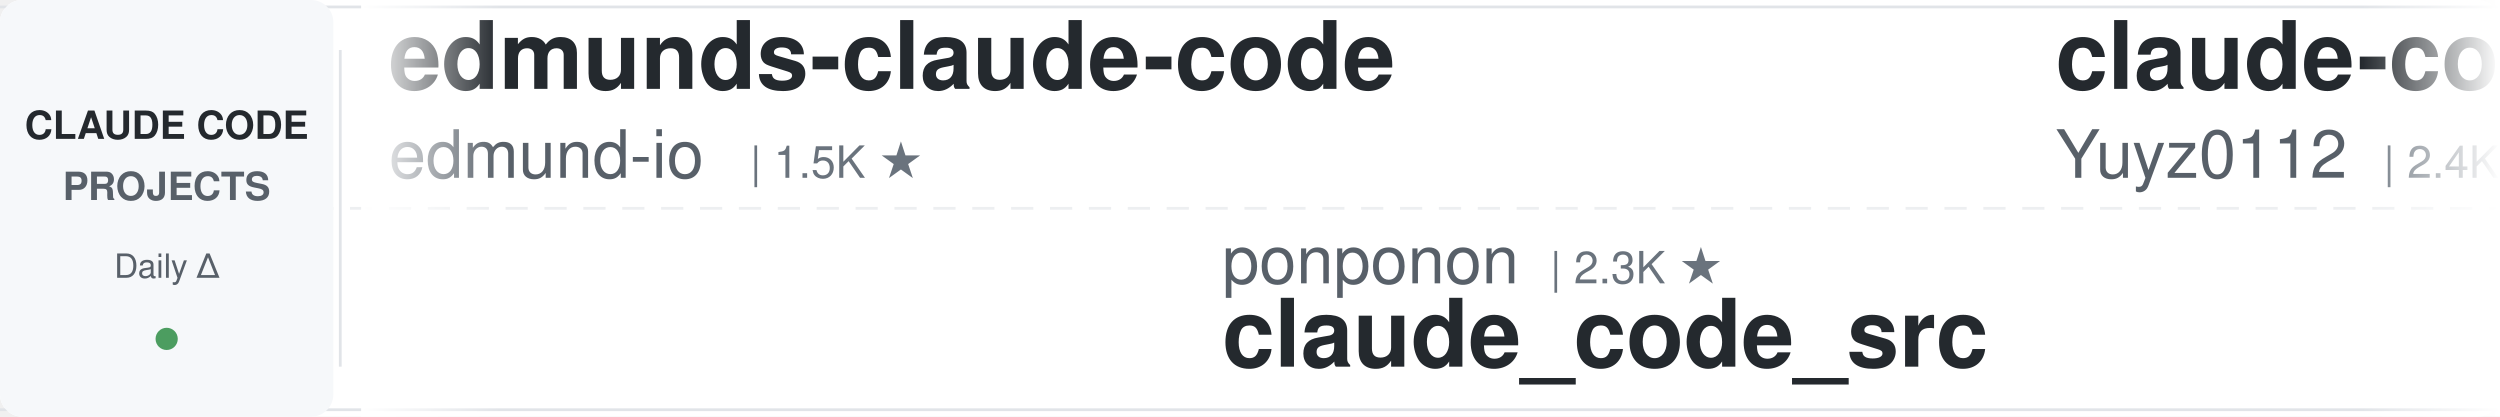
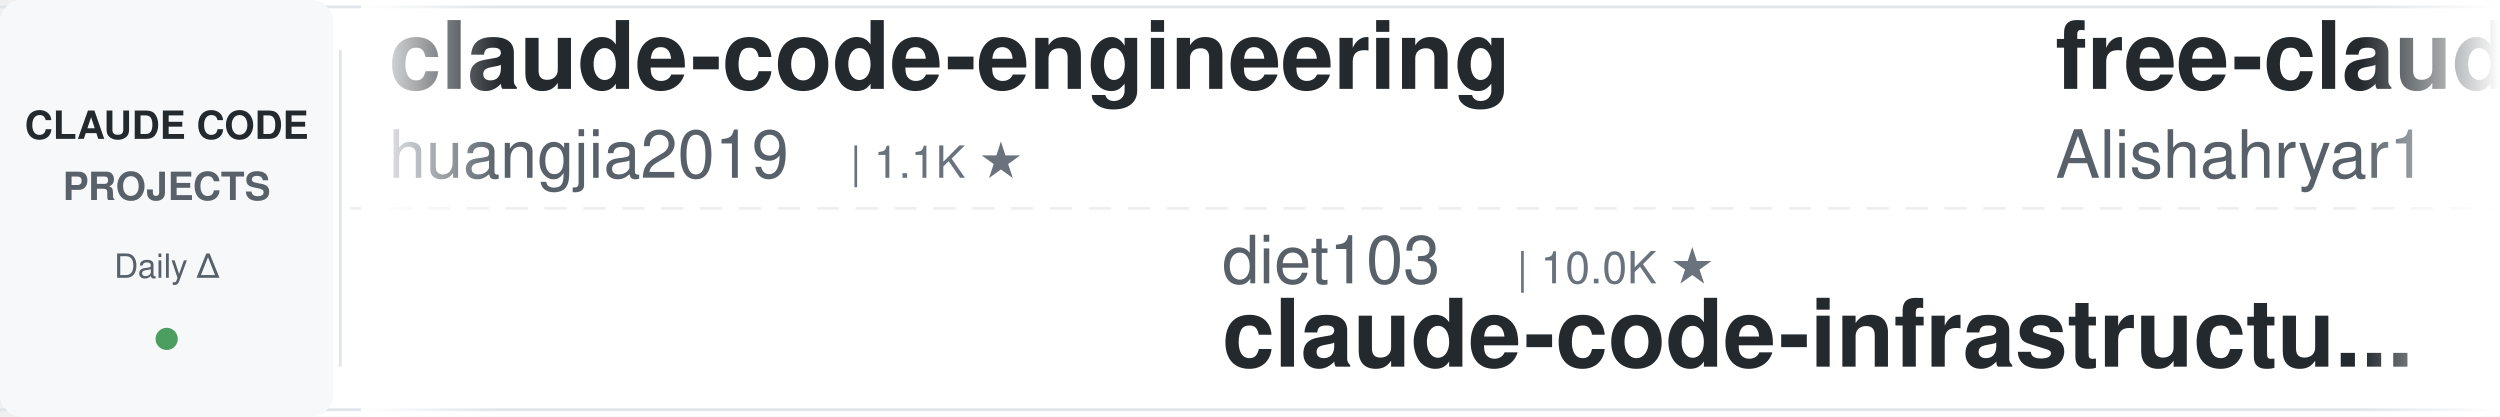
<svg xmlns="http://www.w3.org/2000/svg" width="900" height="150">
  <defs>
    <linearGradient id="leftFade" x1="0%" y1="0%" x2="100%" y2="0%">
      <stop offset="0%" style="stop-color:#ffffff;stop-opacity:1" />
      <stop offset="100%" style="stop-color:#ffffff;stop-opacity:0" />
    </linearGradient>
    <linearGradient id="rightFade" x1="0%" y1="0%" x2="100%" y2="0%">
      <stop offset="0%" style="stop-color:#ffffff;stop-opacity:0" />
      <stop offset="100%" style="stop-color:#ffffff;stop-opacity:1" />
    </linearGradient>
  </defs>
  <rect width="900" height="150" fill="#ffffff" rx="8" />
  <rect x="0" y="2" width="900" height="1" fill="#e1e4e8" />
  <rect x="0" y="147" width="900" height="1" fill="#e1e4e8" />
  <line x1="0" y1="75" x2="900" y2="75" stroke="#e1e4e8" stroke-width="1" stroke-dasharray="8 6" opacity="0.6" />
  <rect x="0" y="0" width="120" height="150" fill="#f6f8fa" rx="8" />
  <text x="60" y="50" font-family="-apple-system, BlinkMacSystemFont, 'Segoe UI', Helvetica, Arial, sans-serif" font-size="14" font-weight="600" fill="#24292e" text-anchor="middle">CLAUDE CODE</text>
  <text x="60" y="72" font-family="-apple-system, BlinkMacSystemFont, 'Segoe UI', Helvetica, Arial, sans-serif" font-size="14" font-weight="600" fill="#586069" text-anchor="middle">PROJECTS</text>
  <text x="60" y="100" font-family="-apple-system, BlinkMacSystemFont, 'Segoe UI', Helvetica, Arial, sans-serif" font-size="12" font-weight="500" fill="#586069" text-anchor="middle">Daily Δ</text>
  <circle cx="60" cy="122" r="4" fill="#22863a" opacity="0.8" />
  <rect x="122" y="18" width="1" height="114" fill="#e1e4e8" />
  <clipPath id="tickerClip">
    <rect x="130" y="0" width="770" height="150" />
  </clipPath>
  <g clip-path="url(#tickerClip)">
    <g id="tickerItems">
      <animateTransform attributeName="transform" attributeType="XML" type="translate" from="0 0" to="-3000 0" dur="54s" repeatCount="indefinite" />
      <g transform="translate(0, 0)">
-         <text x="140" y="32" font-family="-apple-system, BlinkMacSystemFont, 'Segoe UI', Helvetica, Arial, sans-serif" font-size="34" font-weight="600" fill="#24292e">edmunds-claude-code</text>
-         <text x="140" y="64" font-family="-apple-system, BlinkMacSystemFont, 'Segoe UI', Helvetica, Arial, sans-serif" font-size="24" font-weight="400" fill="#586069">edmund-io</text>
-         <text x="270" y="64" font-family="-apple-system, BlinkMacSystemFont, 'Segoe UI', Helvetica, Arial, sans-serif" font-size="16" font-weight="500" fill="#6a737d">| 1.5K ★</text>
+         <text x="140" y="32" font-family="-apple-system, BlinkMacSystemFont, 'Segoe UI', Helvetica, Arial, sans-serif" font-size="34" font-weight="600" fill="#24292e">claude-code-engineering</text>
+         <text x="140" y="64" font-family="-apple-system, BlinkMacSystemFont, 'Segoe UI', Helvetica, Arial, sans-serif" font-size="24" font-weight="400" fill="#586069">huangjia2019</text>
+         <text x="306" y="64" font-family="-apple-system, BlinkMacSystemFont, 'Segoe UI', Helvetica, Arial, sans-serif" font-size="16" font-weight="500" fill="#6a737d">| 1.1K ★</text>
      </g>
      <g transform="translate(300, 0)">
-         <text x="140" y="102" font-family="-apple-system, BlinkMacSystemFont, 'Segoe UI', Helvetica, Arial, sans-serif" font-size="24" font-weight="400" fill="#586069">ponponon</text>
-         <text x="258" y="102" font-family="-apple-system, BlinkMacSystemFont, 'Segoe UI', Helvetica, Arial, sans-serif" font-size="16" font-weight="500" fill="#6a737d">| 2.3K ★</text>
-         <text x="140" y="132" font-family="-apple-system, BlinkMacSystemFont, 'Segoe UI', Helvetica, Arial, sans-serif" font-size="34" font-weight="600" fill="#24292e">claude_code_src</text>
-       </g>
-       <g transform="translate(600, 0)">
-         <text x="140" y="32" font-family="-apple-system, BlinkMacSystemFont, 'Segoe UI', Helvetica, Arial, sans-serif" font-size="34" font-weight="600" fill="#24292e">claude-code-reverse</text>
-         <text x="140" y="64" font-family="-apple-system, BlinkMacSystemFont, 'Segoe UI', Helvetica, Arial, sans-serif" font-size="24" font-weight="400" fill="#586069">Yuyz0112</text>
-         <text x="258" y="64" font-family="-apple-system, BlinkMacSystemFont, 'Segoe UI', Helvetica, Arial, sans-serif" font-size="16" font-weight="500" fill="#6a737d">| 2.4K ★</text>
-       </g>
-       <g transform="translate(900, 0)">
        <text x="140" y="102" font-family="-apple-system, BlinkMacSystemFont, 'Segoe UI', Helvetica, Arial, sans-serif" font-size="24" font-weight="400" fill="#586069">diet103</text>
        <text x="246" y="102" font-family="-apple-system, BlinkMacSystemFont, 'Segoe UI', Helvetica, Arial, sans-serif" font-size="16" font-weight="500" fill="#6a737d">| 10.0K ★</text>
        <text x="140" y="132" font-family="-apple-system, BlinkMacSystemFont, 'Segoe UI', Helvetica, Arial, sans-serif" font-size="34" font-weight="600" fill="#24292e">claude-code-infrastructu...</text>
      </g>
+       <g transform="translate(600, 0)">
+         <text x="140" y="32" font-family="-apple-system, BlinkMacSystemFont, 'Segoe UI', Helvetica, Arial, sans-serif" font-size="34" font-weight="600" fill="#24292e">free-claude-code</text>
+         <text x="140" y="64" font-family="-apple-system, BlinkMacSystemFont, 'Segoe UI', Helvetica, Arial, sans-serif" font-size="24" font-weight="400" fill="#586069">Alishahryar1</text>
+         <text x="306" y="64" font-family="-apple-system, BlinkMacSystemFont, 'Segoe UI', Helvetica, Arial, sans-serif" font-size="16" font-weight="500" fill="#6a737d">| 45.8K ★</text>
+       </g>
+       <g transform="translate(900, 0)">
+         <text x="140" y="102" font-family="-apple-system, BlinkMacSystemFont, 'Segoe UI', Helvetica, Arial, sans-serif" font-size="24" font-weight="400" fill="#586069">WorldFlowAI</text>
+         <text x="294" y="102" font-family="-apple-system, BlinkMacSystemFont, 'Segoe UI', Helvetica, Arial, sans-serif" font-size="16" font-weight="500" fill="#6a737d">| 1.3K ★</text>
+         <text x="140" y="132" font-family="-apple-system, BlinkMacSystemFont, 'Segoe UI', Helvetica, Arial, sans-serif" font-size="34" font-weight="600" fill="#24292e">everything-claude-code</text>
+       </g>
      <g transform="translate(1200, 0)">
-         <text x="140" y="32" font-family="-apple-system, BlinkMacSystemFont, 'Segoe UI', Helvetica, Arial, sans-serif" font-size="34" font-weight="600" fill="#24292e">claude-code-from-source</text>
-         <text x="140" y="64" font-family="-apple-system, BlinkMacSystemFont, 'Segoe UI', Helvetica, Arial, sans-serif" font-size="24" font-weight="400" fill="#586069">alejandrobalderas</text>
-         <text x="366" y="64" font-family="-apple-system, BlinkMacSystemFont, 'Segoe UI', Helvetica, Arial, sans-serif" font-size="16" font-weight="500" fill="#6a737d">| 2.8K ★</text>
-       </g>
-       <g transform="translate(1500, 0)">
-         <text x="140" y="102" font-family="-apple-system, BlinkMacSystemFont, 'Segoe UI', Helvetica, Arial, sans-serif" font-size="24" font-weight="400" fill="#586069">zebbern</text>
-         <text x="246" y="102" font-family="-apple-system, BlinkMacSystemFont, 'Segoe UI', Helvetica, Arial, sans-serif" font-size="16" font-weight="500" fill="#6a737d">| 4.6K ★</text>
-         <text x="140" y="132" font-family="-apple-system, BlinkMacSystemFont, 'Segoe UI', Helvetica, Arial, sans-serif" font-size="34" font-weight="600" fill="#24292e">claude-code-guide</text>
-       </g>
-       <g transform="translate(1800, 0)">
        <text x="140" y="32" font-family="-apple-system, BlinkMacSystemFont, 'Segoe UI', Helvetica, Arial, sans-serif" font-size="34" font-weight="600" fill="#24292e">claude-code-my-workflow</text>
        <text x="140" y="64" font-family="-apple-system, BlinkMacSystemFont, 'Segoe UI', Helvetica, Arial, sans-serif" font-size="24" font-weight="400" fill="#586069">pedrohcgs</text>
        <text x="270" y="64" font-family="-apple-system, BlinkMacSystemFont, 'Segoe UI', Helvetica, Arial, sans-serif" font-size="16" font-weight="500" fill="#6a737d">| 1.5K ★</text>
      </g>
+       <g transform="translate(1500, 0)">
+         <text x="140" y="102" font-family="-apple-system, BlinkMacSystemFont, 'Segoe UI', Helvetica, Arial, sans-serif" font-size="24" font-weight="400" fill="#586069">shareAI-lab</text>
+         <text x="294" y="102" font-family="-apple-system, BlinkMacSystemFont, 'Segoe UI', Helvetica, Arial, sans-serif" font-size="16" font-weight="500" fill="#6a737d">| 74.5K ★</text>
+         <text x="140" y="132" font-family="-apple-system, BlinkMacSystemFont, 'Segoe UI', Helvetica, Arial, sans-serif" font-size="34" font-weight="600" fill="#24292e">learn-claude-code</text>
+       </g>
+       <g transform="translate(1800, 0)">
+         <text x="140" y="32" font-family="-apple-system, BlinkMacSystemFont, 'Segoe UI', Helvetica, Arial, sans-serif" font-size="34" font-weight="600" fill="#24292e">pi-vs-claude-code</text>
+         <text x="140" y="64" font-family="-apple-system, BlinkMacSystemFont, 'Segoe UI', Helvetica, Arial, sans-serif" font-size="24" font-weight="400" fill="#586069">disler</text>
+         <text x="234" y="64" font-family="-apple-system, BlinkMacSystemFont, 'Segoe UI', Helvetica, Arial, sans-serif" font-size="16" font-weight="500" fill="#6a737d">| 1.6K ★</text>
+       </g>
      <g transform="translate(2100, 0)">
-         <text x="140" y="102" font-family="-apple-system, BlinkMacSystemFont, 'Segoe UI', Helvetica, Arial, sans-serif" font-size="24" font-weight="400" fill="#586069">oboard</text>
-         <text x="234" y="102" font-family="-apple-system, BlinkMacSystemFont, 'Segoe UI', Helvetica, Arial, sans-serif" font-size="16" font-weight="500" fill="#6a737d">| 3.3K ★</text>
-         <text x="140" y="132" font-family="-apple-system, BlinkMacSystemFont, 'Segoe UI', Helvetica, Arial, sans-serif" font-size="34" font-weight="600" fill="#24292e">claude-code-rev</text>
+         <text x="140" y="102" font-family="-apple-system, BlinkMacSystemFont, 'Segoe UI', Helvetica, Arial, sans-serif" font-size="24" font-weight="400" fill="#586069">repowise-dev</text>
+         <text x="306" y="102" font-family="-apple-system, BlinkMacSystemFont, 'Segoe UI', Helvetica, Arial, sans-serif" font-size="16" font-weight="500" fill="#6a737d">| 1.2K ★</text>
+         <text x="140" y="132" font-family="-apple-system, BlinkMacSystemFont, 'Segoe UI', Helvetica, Arial, sans-serif" font-size="34" font-weight="600" fill="#24292e">claude-code-prompts</text>
      </g>
      <g transform="translate(2400, 0)">
-         <text x="140" y="32" font-family="-apple-system, BlinkMacSystemFont, 'Segoe UI', Helvetica, Arial, sans-serif" font-size="34" font-weight="600" fill="#24292e">how-claude-code-works</text>
-         <text x="140" y="64" font-family="-apple-system, BlinkMacSystemFont, 'Segoe UI', Helvetica, Arial, sans-serif" font-size="24" font-weight="400" fill="#586069">Windy3f3f3f3f</text>
-         <text x="318" y="64" font-family="-apple-system, BlinkMacSystemFont, 'Segoe UI', Helvetica, Arial, sans-serif" font-size="16" font-weight="500" fill="#6a737d">| 3.5K ★</text>
+         <text x="140" y="32" font-family="-apple-system, BlinkMacSystemFont, 'Segoe UI', Helvetica, Arial, sans-serif" font-size="34" font-weight="600" fill="#24292e">claude-code-spec-workflo...</text>
+         <text x="140" y="64" font-family="-apple-system, BlinkMacSystemFont, 'Segoe UI', Helvetica, Arial, sans-serif" font-size="24" font-weight="400" fill="#586069">Pimzino</text>
+         <text x="246" y="64" font-family="-apple-system, BlinkMacSystemFont, 'Segoe UI', Helvetica, Arial, sans-serif" font-size="16" font-weight="500" fill="#6a737d">| 3.8K ★</text>
      </g>
      <g transform="translate(2700, 0)">
-         <text x="140" y="102" font-family="-apple-system, BlinkMacSystemFont, 'Segoe UI', Helvetica, Arial, sans-serif" font-size="24" font-weight="400" fill="#586069">affaan-m</text>
-         <text x="258" y="102" font-family="-apple-system, BlinkMacSystemFont, 'Segoe UI', Helvetica, Arial, sans-serif" font-size="16" font-weight="500" fill="#6a737d">| 240.8K ★</text>
-         <text x="140" y="132" font-family="-apple-system, BlinkMacSystemFont, 'Segoe UI', Helvetica, Arial, sans-serif" font-size="34" font-weight="600" fill="#24292e">ECC</text>
+         <text x="140" y="102" font-family="-apple-system, BlinkMacSystemFont, 'Segoe UI', Helvetica, Arial, sans-serif" font-size="24" font-weight="400" fill="#586069">ding113</text>
+         <text x="246" y="102" font-family="-apple-system, BlinkMacSystemFont, 'Segoe UI', Helvetica, Arial, sans-serif" font-size="16" font-weight="500" fill="#6a737d">| 3.3K ★</text>
+         <text x="140" y="132" font-family="-apple-system, BlinkMacSystemFont, 'Segoe UI', Helvetica, Arial, sans-serif" font-size="34" font-weight="600" fill="#24292e">claude-code-hub</text>
      </g>
      <g transform="translate(3000, 0)">
-         <text x="140" y="32" font-family="-apple-system, BlinkMacSystemFont, 'Segoe UI', Helvetica, Arial, sans-serif" font-size="34" font-weight="600" fill="#24292e">edmunds-claude-code</text>
-         <text x="140" y="64" font-family="-apple-system, BlinkMacSystemFont, 'Segoe UI', Helvetica, Arial, sans-serif" font-size="24" font-weight="400" fill="#586069">edmund-io</text>
-         <text x="270" y="64" font-family="-apple-system, BlinkMacSystemFont, 'Segoe UI', Helvetica, Arial, sans-serif" font-size="16" font-weight="500" fill="#6a737d">| 1.5K ★</text>
+         <text x="140" y="32" font-family="-apple-system, BlinkMacSystemFont, 'Segoe UI', Helvetica, Arial, sans-serif" font-size="34" font-weight="600" fill="#24292e">claude-code-engineering</text>
+         <text x="140" y="64" font-family="-apple-system, BlinkMacSystemFont, 'Segoe UI', Helvetica, Arial, sans-serif" font-size="24" font-weight="400" fill="#586069">huangjia2019</text>
+         <text x="306" y="64" font-family="-apple-system, BlinkMacSystemFont, 'Segoe UI', Helvetica, Arial, sans-serif" font-size="16" font-weight="500" fill="#6a737d">| 1.1K ★</text>
      </g>
      <g transform="translate(3300, 0)">
-         <text x="140" y="102" font-family="-apple-system, BlinkMacSystemFont, 'Segoe UI', Helvetica, Arial, sans-serif" font-size="24" font-weight="400" fill="#586069">ponponon</text>
-         <text x="258" y="102" font-family="-apple-system, BlinkMacSystemFont, 'Segoe UI', Helvetica, Arial, sans-serif" font-size="16" font-weight="500" fill="#6a737d">| 2.3K ★</text>
-         <text x="140" y="132" font-family="-apple-system, BlinkMacSystemFont, 'Segoe UI', Helvetica, Arial, sans-serif" font-size="34" font-weight="600" fill="#24292e">claude_code_src</text>
-       </g>
-       <g transform="translate(3600, 0)">
-         <text x="140" y="32" font-family="-apple-system, BlinkMacSystemFont, 'Segoe UI', Helvetica, Arial, sans-serif" font-size="34" font-weight="600" fill="#24292e">claude-code-reverse</text>
-         <text x="140" y="64" font-family="-apple-system, BlinkMacSystemFont, 'Segoe UI', Helvetica, Arial, sans-serif" font-size="24" font-weight="400" fill="#586069">Yuyz0112</text>
-         <text x="258" y="64" font-family="-apple-system, BlinkMacSystemFont, 'Segoe UI', Helvetica, Arial, sans-serif" font-size="16" font-weight="500" fill="#6a737d">| 2.4K ★</text>
-       </g>
-       <g transform="translate(3900, 0)">
        <text x="140" y="102" font-family="-apple-system, BlinkMacSystemFont, 'Segoe UI', Helvetica, Arial, sans-serif" font-size="24" font-weight="400" fill="#586069">diet103</text>
        <text x="246" y="102" font-family="-apple-system, BlinkMacSystemFont, 'Segoe UI', Helvetica, Arial, sans-serif" font-size="16" font-weight="500" fill="#6a737d">| 10.0K ★</text>
        <text x="140" y="132" font-family="-apple-system, BlinkMacSystemFont, 'Segoe UI', Helvetica, Arial, sans-serif" font-size="34" font-weight="600" fill="#24292e">claude-code-infrastructu...</text>
+       </g>
+       <g transform="translate(3600, 0)">
+         <text x="140" y="32" font-family="-apple-system, BlinkMacSystemFont, 'Segoe UI', Helvetica, Arial, sans-serif" font-size="34" font-weight="600" fill="#24292e">free-claude-code</text>
+         <text x="140" y="64" font-family="-apple-system, BlinkMacSystemFont, 'Segoe UI', Helvetica, Arial, sans-serif" font-size="24" font-weight="400" fill="#586069">Alishahryar1</text>
+         <text x="306" y="64" font-family="-apple-system, BlinkMacSystemFont, 'Segoe UI', Helvetica, Arial, sans-serif" font-size="16" font-weight="500" fill="#6a737d">| 45.8K ★</text>
+       </g>
+       <g transform="translate(3900, 0)">
+         <text x="140" y="102" font-family="-apple-system, BlinkMacSystemFont, 'Segoe UI', Helvetica, Arial, sans-serif" font-size="24" font-weight="400" fill="#586069">WorldFlowAI</text>
+         <text x="294" y="102" font-family="-apple-system, BlinkMacSystemFont, 'Segoe UI', Helvetica, Arial, sans-serif" font-size="16" font-weight="500" fill="#6a737d">| 1.3K ★</text>
+         <text x="140" y="132" font-family="-apple-system, BlinkMacSystemFont, 'Segoe UI', Helvetica, Arial, sans-serif" font-size="34" font-weight="600" fill="#24292e">everything-claude-code</text>
      </g>
    </g>
  </g>
  <rect x="130" y="0" width="50" height="150" fill="url(#leftFade)" />
  <rect x="850" y="0" width="50" height="150" fill="url(#rightFade)" />
</svg>
